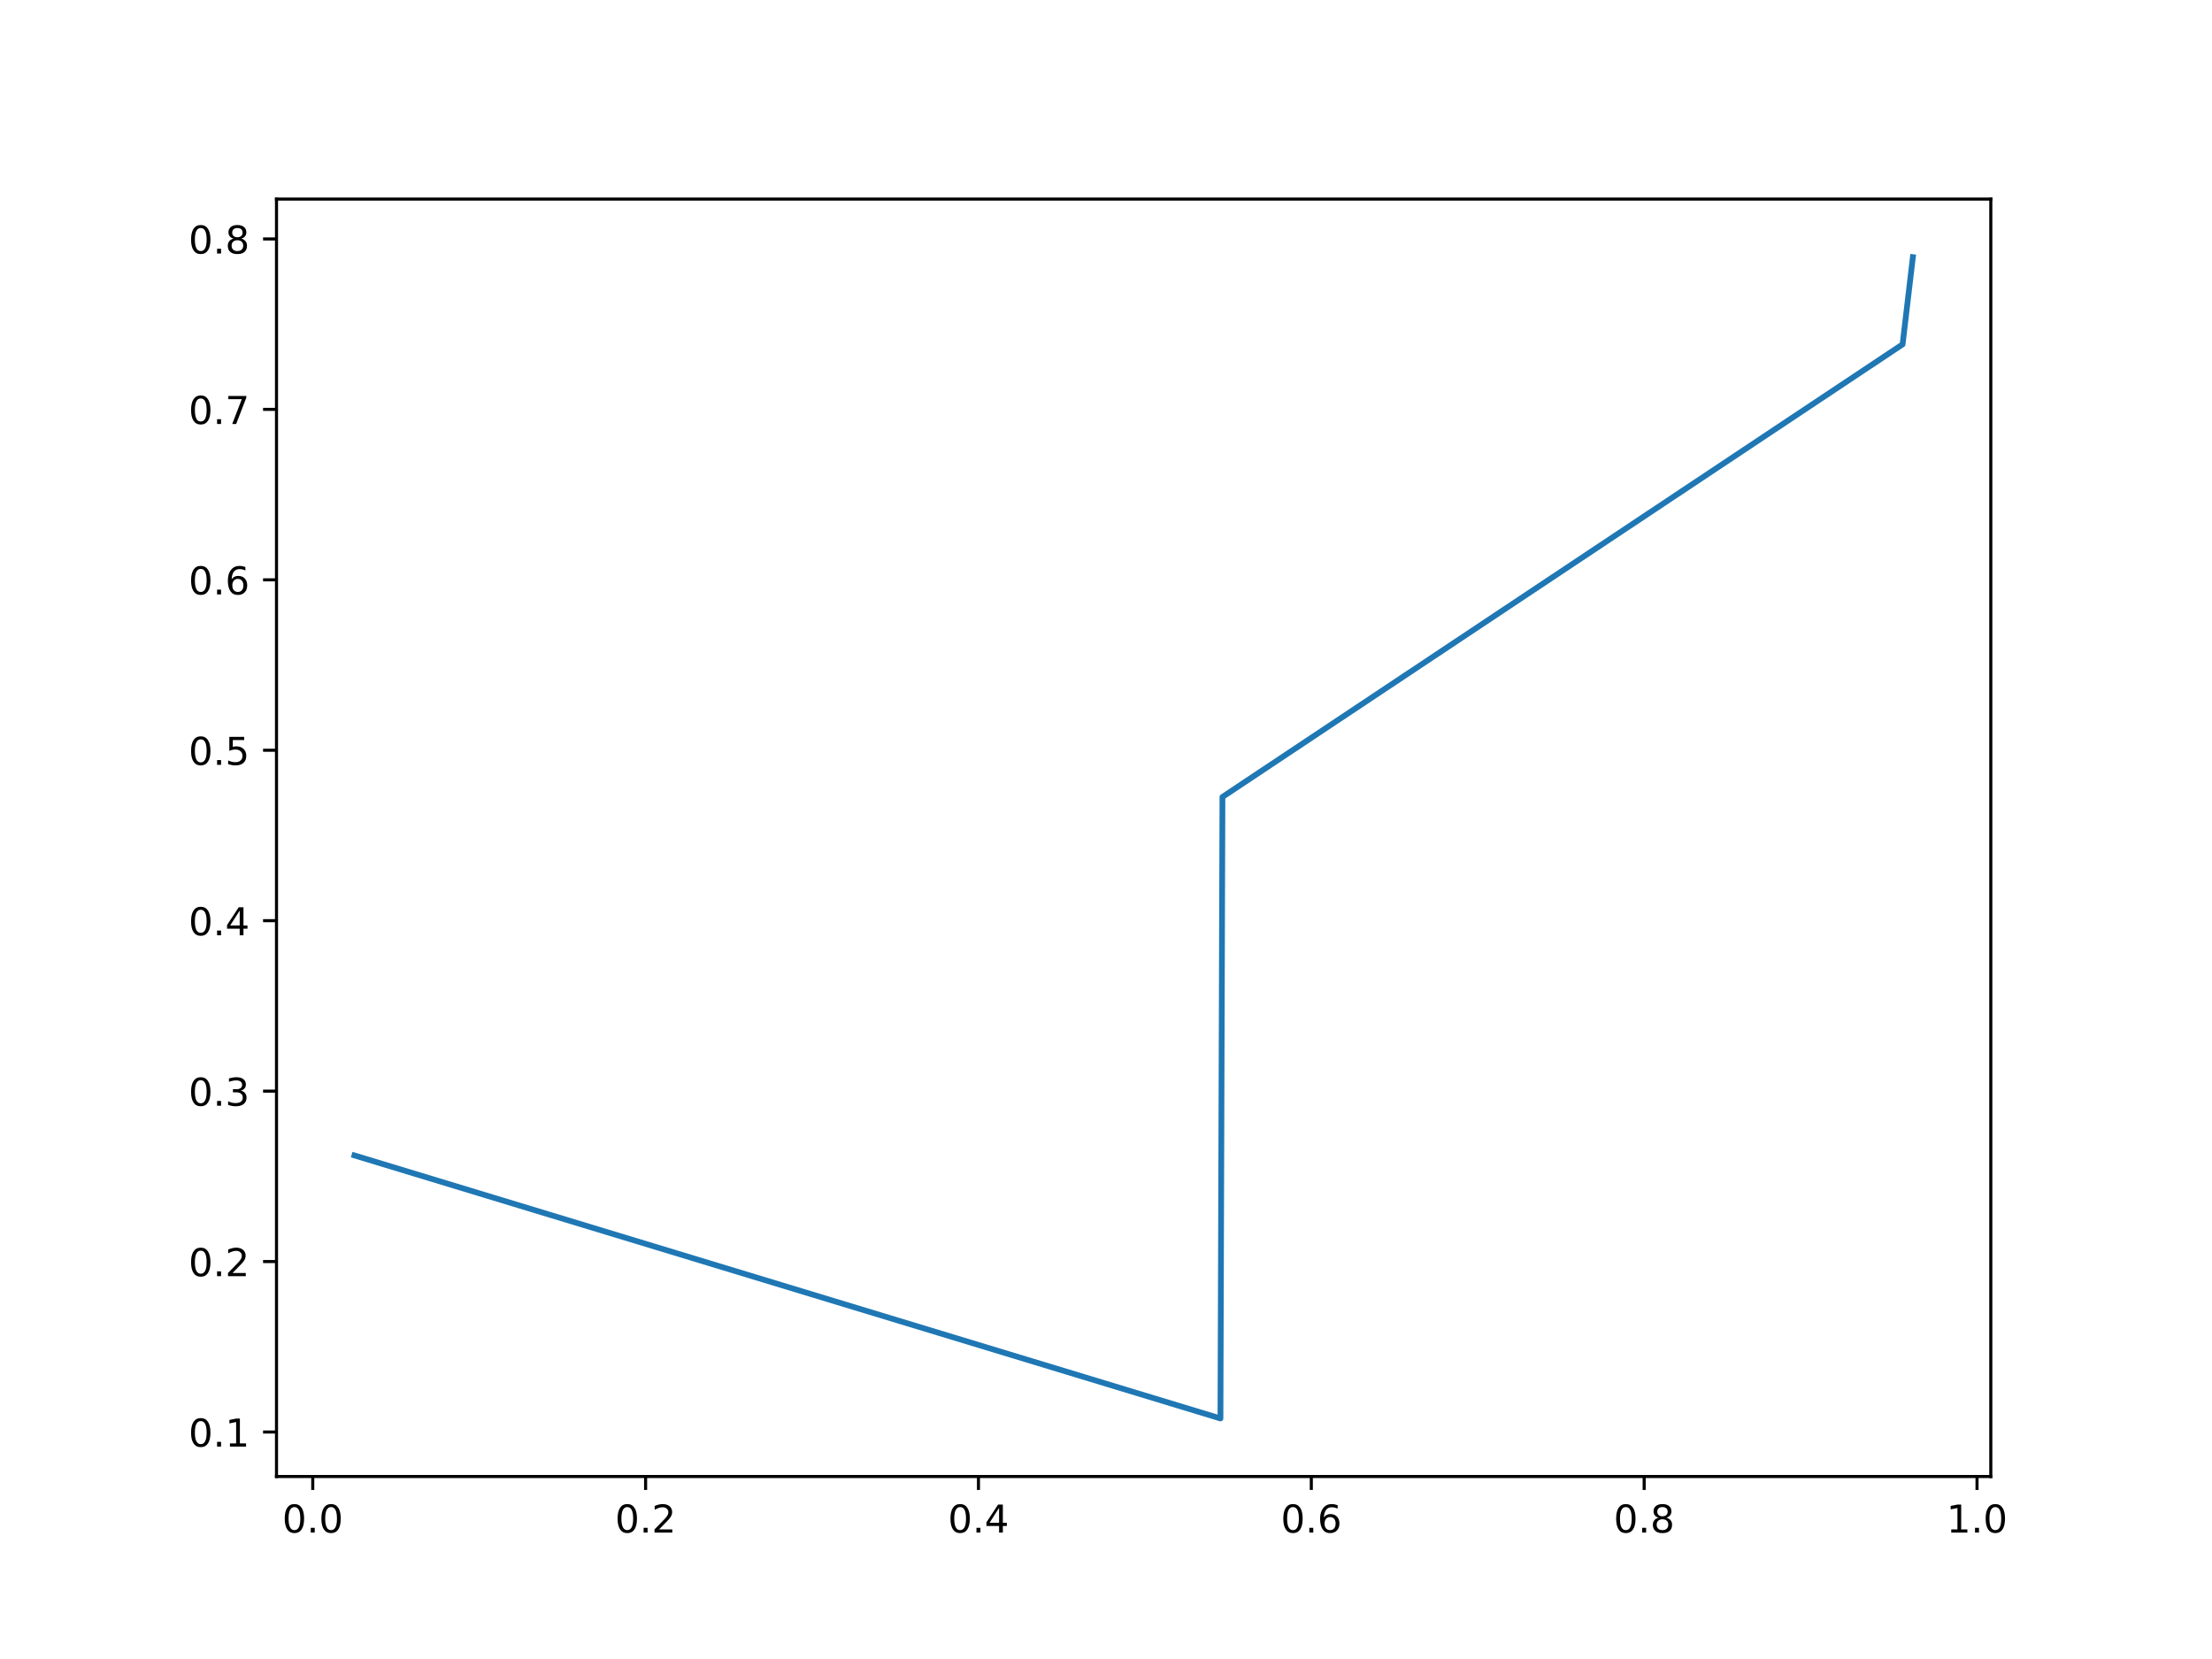
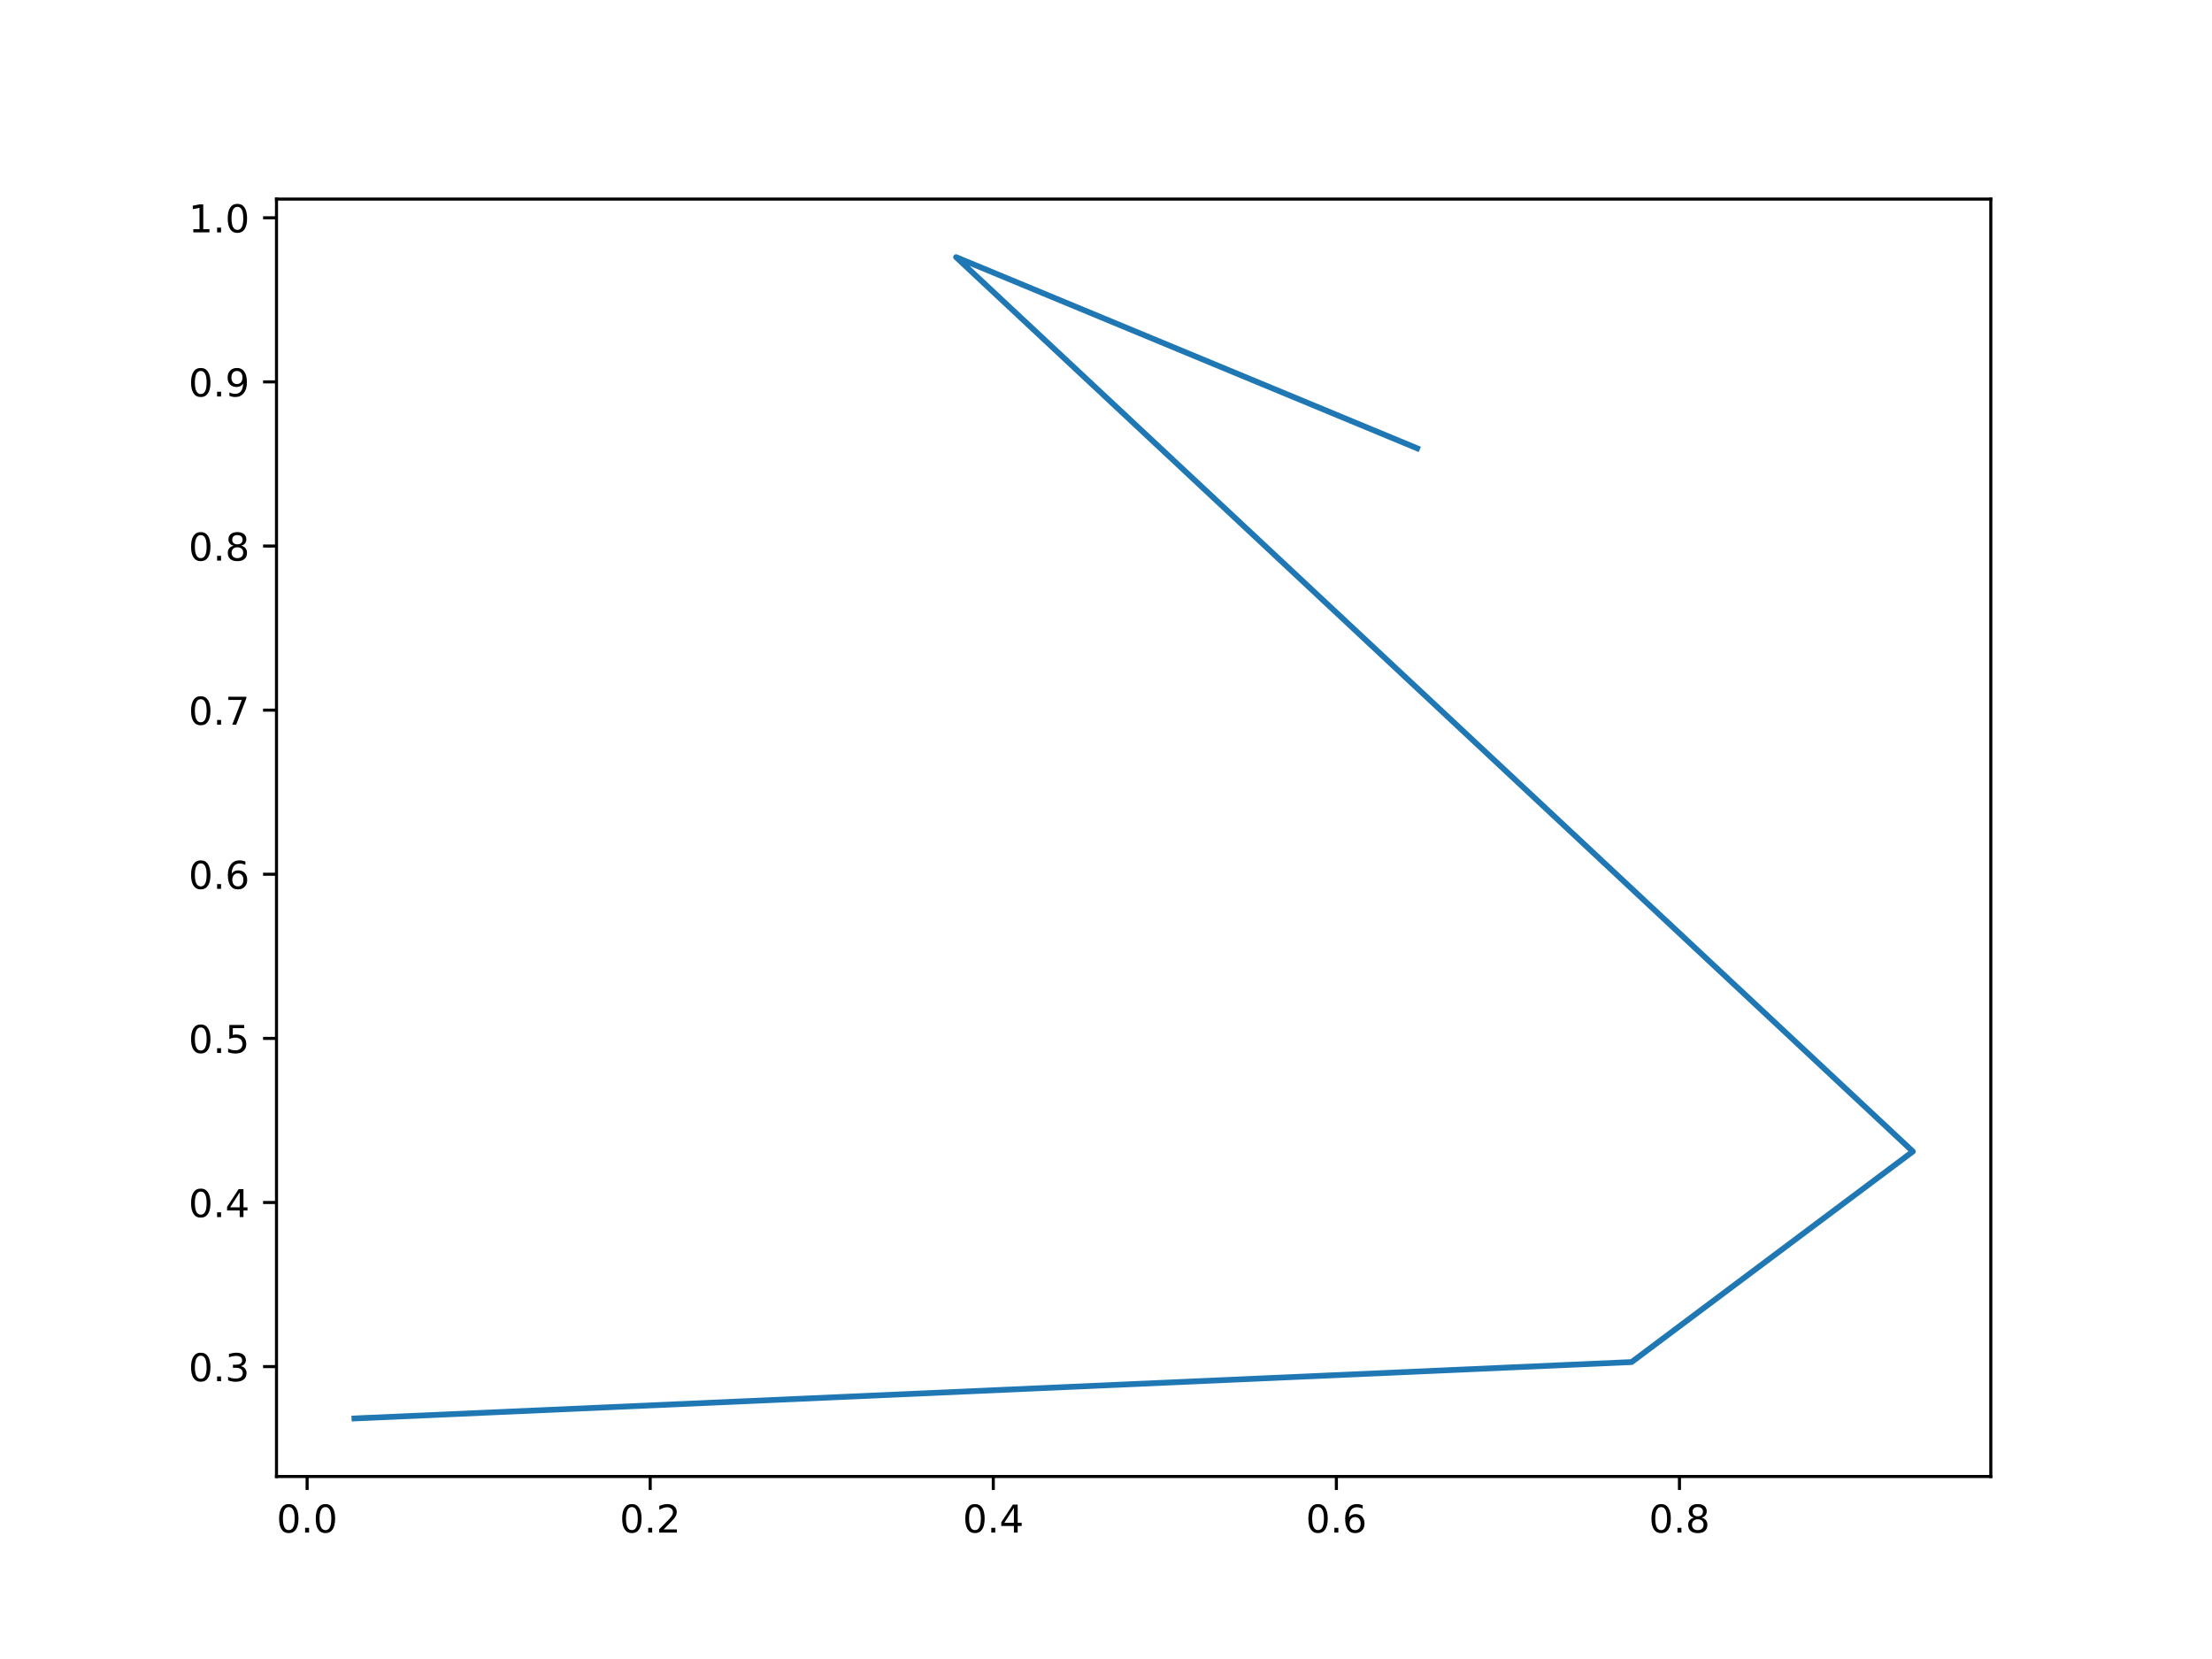
<svg xmlns="http://www.w3.org/2000/svg" xmlns:xlink="http://www.w3.org/1999/xlink" width="576pt" height="432pt" viewBox="0 0 576 432" version="1.1">
  <defs>
    <style type="text/css">*{stroke-linejoin: round; stroke-linecap: butt}</style>
  </defs>
  <g id="figure_1">
    <g id="patch_1">
      <path d="M 0 432  L 576 432  L 576 0  L 0 0  z " style="fill: #ffffff" />
    </g>
    <g id="axes_1">
      <g id="patch_2">
        <path d="M 72 384.48  L 518.4 384.48  L 518.4 51.84  L 72 51.84  z " style="fill: #ffffff" />
      </g>
      <g id="matplotlib.axis_1">
        <g id="xtick_1">
          <g id="line2d_1">
            <defs>
-               <path id="m50f6b29f7a" d="M 0 0  L 0 3.5  " style="stroke: #000000; stroke-width: 0.8" />
+               <path id="m32a9feffb9" d="M 0 0  L 0 3.5  " style="stroke: #000000; stroke-width: 0.8" />
            </defs>
            <g>
-               <use xlink:href="#m50f6b29f7a" x="81.44" y="384.48" style="stroke: #000000; stroke-width: 0.8" />
+               <use xlink:href="#m32a9feffb9" x="79.974" y="384.48" style="stroke: #000000; stroke-width: 0.8" />
            </g>
          </g>
          <g id="text_1">
-             <g transform="translate(73.4889 399.0784) scale(0.1 -0.1)">
+             <g transform="translate(72.02237 399.0784) scale(0.1 -0.1)">
              <defs>
                <path id="DejaVuSans-30" d="M 2034 4250  Q 1547 4250 1301 3770  Q 1056 3291 1056 2328  Q 1056 1369 1301 889  Q 1547 409 2034 409  Q 2525 409 2770 889  Q 3016 1369 3016 2328  Q 3016 3291 2770 3770  Q 2525 4250 2034 4250  z M 2034 4750  Q 2819 4750 3233 4129  Q 3647 3509 3647 2328  Q 3647 1150 3233 529  Q 2819 -91 2034 -91  Q 1250 -91 836 529  Q 422 1150 422 2328  Q 422 3509 836 4129  Q 1250 4750 2034 4750  z " transform="scale(0.015625)" />
                <path id="DejaVuSans-2e" d="M 684 794  L 1344 794  L 1344 0  L 684 0  L 684 794  z " transform="scale(0.015625)" />
              </defs>
              <use xlink:href="#DejaVuSans-30" />
              <use xlink:href="#DejaVuSans-2e" x="63.623" />
              <use xlink:href="#DejaVuSans-30" x="95.41" />
            </g>
          </g>
        </g>
        <g id="xtick_2">
          <g id="line2d_2">
            <g>
-               <use xlink:href="#m50f6b29f7a" x="168.114" y="384.48" style="stroke: #000000; stroke-width: 0.8" />
+               <use xlink:href="#m32a9feffb9" x="169.312" y="384.48" style="stroke: #000000; stroke-width: 0.8" />
            </g>
          </g>
          <g id="text_2">
-             <g transform="translate(160.1629 399.0784) scale(0.1 -0.1)">
+             <g transform="translate(161.3609 399.0784) scale(0.1 -0.1)">
              <defs>
                <path id="DejaVuSans-32" d="M 1228 531  L 3431 531  L 3431 0  L 469 0  L 469 531  Q 828 903 1448 1529  Q 2069 2156 2228 2338  Q 2531 2678 2651 2914  Q 2772 3150 2772 3378  Q 2772 3750 2511 3984  Q 2250 4219 1831 4219  Q 1534 4219 1204 4116  Q 875 4013 500 3803  L 500 4441  Q 881 4594 1212 4672  Q 1544 4750 1819 4750  Q 2544 4750 2975 4387  Q 3406 4025 3406 3419  Q 3406 3131 3298 2873  Q 3191 2616 2906 2266  Q 2828 2175 2409 1742  Q 1991 1309 1228 531  z " transform="scale(0.015625)" />
              </defs>
              <use xlink:href="#DejaVuSans-30" />
              <use xlink:href="#DejaVuSans-2e" x="63.623" />
              <use xlink:href="#DejaVuSans-32" x="95.41" />
            </g>
          </g>
        </g>
        <g id="xtick_3">
          <g id="line2d_3">
            <g>
-               <use xlink:href="#m50f6b29f7a" x="254.789" y="384.48" style="stroke: #000000; stroke-width: 0.8" />
+               <use xlink:href="#m32a9feffb9" x="258.651" y="384.48" style="stroke: #000000; stroke-width: 0.8" />
            </g>
          </g>
          <g id="text_3">
-             <g transform="translate(246.8369 399.0784) scale(0.1 -0.1)">
+             <g transform="translate(250.6993 399.0784) scale(0.1 -0.1)">
              <defs>
                <path id="DejaVuSans-34" d="M 2419 4116  L 825 1625  L 2419 1625  L 2419 4116  z M 2253 4666  L 3047 4666  L 3047 1625  L 3713 1625  L 3713 1100  L 3047 1100  L 3047 0  L 2419 0  L 2419 1100  L 313 1100  L 313 1709  L 2253 4666  z " transform="scale(0.015625)" />
              </defs>
              <use xlink:href="#DejaVuSans-30" />
              <use xlink:href="#DejaVuSans-2e" x="63.623" />
              <use xlink:href="#DejaVuSans-34" x="95.41" />
            </g>
          </g>
        </g>
        <g id="xtick_4">
          <g id="line2d_4">
            <g>
-               <use xlink:href="#m50f6b29f7a" x="341.463" y="384.48" style="stroke: #000000; stroke-width: 0.8" />
+               <use xlink:href="#m32a9feffb9" x="347.989" y="384.48" style="stroke: #000000; stroke-width: 0.8" />
            </g>
          </g>
          <g id="text_4">
-             <g transform="translate(333.511 399.0784) scale(0.1 -0.1)">
+             <g transform="translate(340.0378 399.0784) scale(0.1 -0.1)">
              <defs>
                <path id="DejaVuSans-36" d="M 2113 2584  Q 1688 2584 1439 2293  Q 1191 2003 1191 1497  Q 1191 994 1439 701  Q 1688 409 2113 409  Q 2538 409 2786 701  Q 3034 994 3034 1497  Q 3034 2003 2786 2293  Q 2538 2584 2113 2584  z M 3366 4563  L 3366 3988  Q 3128 4100 2886 4159  Q 2644 4219 2406 4219  Q 1781 4219 1451 3797  Q 1122 3375 1075 2522  Q 1259 2794 1537 2939  Q 1816 3084 2150 3084  Q 2853 3084 3261 2657  Q 3669 2231 3669 1497  Q 3669 778 3244 343  Q 2819 -91 2113 -91  Q 1303 -91 875 529  Q 447 1150 447 2328  Q 447 3434 972 4092  Q 1497 4750 2381 4750  Q 2619 4750 2861 4703  Q 3103 4656 3366 4563  z " transform="scale(0.015625)" />
              </defs>
              <use xlink:href="#DejaVuSans-30" />
              <use xlink:href="#DejaVuSans-2e" x="63.623" />
              <use xlink:href="#DejaVuSans-36" x="95.41" />
            </g>
          </g>
        </g>
        <g id="xtick_5">
          <g id="line2d_5">
            <g>
-               <use xlink:href="#m50f6b29f7a" x="428.137" y="384.48" style="stroke: #000000; stroke-width: 0.8" />
+               <use xlink:href="#m32a9feffb9" x="437.328" y="384.48" style="stroke: #000000; stroke-width: 0.8" />
            </g>
          </g>
          <g id="text_5">
-             <g transform="translate(420.185 399.0784) scale(0.1 -0.1)">
+             <g transform="translate(429.3763 399.0784) scale(0.1 -0.1)">
              <defs>
                <path id="DejaVuSans-38" d="M 2034 2216  Q 1584 2216 1326 1975  Q 1069 1734 1069 1313  Q 1069 891 1326 650  Q 1584 409 2034 409  Q 2484 409 2743 651  Q 3003 894 3003 1313  Q 3003 1734 2745 1975  Q 2488 2216 2034 2216  z M 1403 2484  Q 997 2584 770 2862  Q 544 3141 544 3541  Q 544 4100 942 4425  Q 1341 4750 2034 4750  Q 2731 4750 3128 4425  Q 3525 4100 3525 3541  Q 3525 3141 3298 2862  Q 3072 2584 2669 2484  Q 3125 2378 3379 2068  Q 3634 1759 3634 1313  Q 3634 634 3220 271  Q 2806 -91 2034 -91  Q 1263 -91 848 271  Q 434 634 434 1313  Q 434 1759 690 2068  Q 947 2378 1403 2484  z M 1172 3481  Q 1172 3119 1398 2916  Q 1625 2713 2034 2713  Q 2441 2713 2670 2916  Q 2900 3119 2900 3481  Q 2900 3844 2670 4047  Q 2441 4250 2034 4250  Q 1625 4250 1398 4047  Q 1172 3844 1172 3481  z " transform="scale(0.015625)" />
              </defs>
              <use xlink:href="#DejaVuSans-30" />
              <use xlink:href="#DejaVuSans-2e" x="63.623" />
              <use xlink:href="#DejaVuSans-38" x="95.41" />
-             </g>
-           </g>
-         </g>
-         <g id="xtick_6">
-           <g id="line2d_6">
-             <g>
-               <use xlink:href="#m50f6b29f7a" x="514.811" y="384.48" style="stroke: #000000; stroke-width: 0.8" />
-             </g>
-           </g>
-           <g id="text_6">
-             <g transform="translate(506.859 399.0784) scale(0.1 -0.1)">
-               <defs>
-                 <path id="DejaVuSans-31" d="M 794 531  L 1825 531  L 1825 4091  L 703 3866  L 703 4441  L 1819 4666  L 2450 4666  L 2450 531  L 3481 531  L 3481 0  L 794 0  L 794 531  z " transform="scale(0.015625)" />
-               </defs>
-               <use xlink:href="#DejaVuSans-31" />
-               <use xlink:href="#DejaVuSans-2e" x="63.623" />
-               <use xlink:href="#DejaVuSans-30" x="95.41" />
            </g>
          </g>
        </g>
      </g>
      <g id="matplotlib.axis_2">
        <g id="ytick_1">
+           <g id="line2d_6">
+             <defs>
+               <path id="m007eb3c32f" d="M 0 0  L -3.5 0  " style="stroke: #000000; stroke-width: 0.8" />
+             </defs>
+             <g>
+               <use xlink:href="#m007eb3c32f" x="72" y="355.865" style="stroke: #000000; stroke-width: 0.8" />
+             </g>
+           </g>
+           <g id="text_6">
+             <g transform="translate(49.09687 359.6643) scale(0.1 -0.1)">
+               <defs>
+                 <path id="DejaVuSans-33" d="M 2597 2516  Q 3050 2419 3304 2112  Q 3559 1806 3559 1356  Q 3559 666 3084 287  Q 2609 -91 1734 -91  Q 1441 -91 1130 -33  Q 819 25 488 141  L 488 750  Q 750 597 1062 519  Q 1375 441 1716 441  Q 2309 441 2620 675  Q 2931 909 2931 1356  Q 2931 1769 2642 2001  Q 2353 2234 1838 2234  L 1294 2234  L 1294 2753  L 1863 2753  Q 2328 2753 2575 2939  Q 2822 3125 2822 3475  Q 2822 3834 2567 4026  Q 2313 4219 1838 4219  Q 1578 4219 1281 4162  Q 984 4106 628 3988  L 628 4550  Q 988 4650 1302 4700  Q 1616 4750 1894 4750  Q 2613 4750 3031 4423  Q 3450 4097 3450 3541  Q 3450 3153 3228 2886  Q 3006 2619 2597 2516  z " transform="scale(0.015625)" />
+               </defs>
+               <use xlink:href="#DejaVuSans-30" />
+               <use xlink:href="#DejaVuSans-2e" x="63.623" />
+               <use xlink:href="#DejaVuSans-33" x="95.41" />
+             </g>
+           </g>
+         </g>
+         <g id="ytick_2">
          <g id="line2d_7">
-             <defs>
-               <path id="md00fd3791e" d="M 0 0  L -3.5 0  " style="stroke: #000000; stroke-width: 0.8" />
-             </defs>
-             <g>
-               <use xlink:href="#md00fd3791e" x="72" y="372.891" style="stroke: #000000; stroke-width: 0.8" />
+             <g>
+               <use xlink:href="#m007eb3c32f" x="72" y="313.128" style="stroke: #000000; stroke-width: 0.8" />
            </g>
          </g>
          <g id="text_7">
-             <g transform="translate(49.09687 376.6902) scale(0.1 -0.1)">
-               <use xlink:href="#DejaVuSans-30" />
-               <use xlink:href="#DejaVuSans-2e" x="63.623" />
-               <use xlink:href="#DejaVuSans-31" x="95.41" />
-             </g>
-           </g>
-         </g>
-         <g id="ytick_2">
+             <g transform="translate(49.09687 316.9276) scale(0.1 -0.1)">
+               <use xlink:href="#DejaVuSans-30" />
+               <use xlink:href="#DejaVuSans-2e" x="63.623" />
+               <use xlink:href="#DejaVuSans-34" x="95.41" />
+             </g>
+           </g>
+         </g>
+         <g id="ytick_3">
          <g id="line2d_8">
            <g>
-               <use xlink:href="#md00fd3791e" x="72" y="328.509" style="stroke: #000000; stroke-width: 0.8" />
+               <use xlink:href="#m007eb3c32f" x="72" y="270.392" style="stroke: #000000; stroke-width: 0.8" />
            </g>
          </g>
          <g id="text_8">
-             <g transform="translate(49.09687 332.3085) scale(0.1 -0.1)">
-               <use xlink:href="#DejaVuSans-30" />
-               <use xlink:href="#DejaVuSans-2e" x="63.623" />
-               <use xlink:href="#DejaVuSans-32" x="95.41" />
-             </g>
-           </g>
-         </g>
-         <g id="ytick_3">
+             <g transform="translate(49.09687 274.1909) scale(0.1 -0.1)">
+               <defs>
+                 <path id="DejaVuSans-35" d="M 691 4666  L 3169 4666  L 3169 4134  L 1269 4134  L 1269 2991  Q 1406 3038 1543 3061  Q 1681 3084 1819 3084  Q 2600 3084 3056 2656  Q 3513 2228 3513 1497  Q 3513 744 3044 326  Q 2575 -91 1722 -91  Q 1428 -91 1123 -41  Q 819 9 494 109  L 494 744  Q 775 591 1075 516  Q 1375 441 1709 441  Q 2250 441 2565 725  Q 2881 1009 2881 1497  Q 2881 1984 2565 2268  Q 2250 2553 1709 2553  Q 1456 2553 1204 2497  Q 953 2441 691 2322  L 691 4666  z " transform="scale(0.015625)" />
+               </defs>
+               <use xlink:href="#DejaVuSans-30" />
+               <use xlink:href="#DejaVuSans-2e" x="63.623" />
+               <use xlink:href="#DejaVuSans-35" x="95.41" />
+             </g>
+           </g>
+         </g>
+         <g id="ytick_4">
          <g id="line2d_9">
            <g>
-               <use xlink:href="#md00fd3791e" x="72" y="284.128" style="stroke: #000000; stroke-width: 0.8" />
+               <use xlink:href="#m007eb3c32f" x="72" y="227.655" style="stroke: #000000; stroke-width: 0.8" />
            </g>
          </g>
          <g id="text_9">
-             <g transform="translate(49.09687 287.9268) scale(0.1 -0.1)">
-               <defs>
-                 <path id="DejaVuSans-33" d="M 2597 2516  Q 3050 2419 3304 2112  Q 3559 1806 3559 1356  Q 3559 666 3084 287  Q 2609 -91 1734 -91  Q 1441 -91 1130 -33  Q 819 25 488 141  L 488 750  Q 750 597 1062 519  Q 1375 441 1716 441  Q 2309 441 2620 675  Q 2931 909 2931 1356  Q 2931 1769 2642 2001  Q 2353 2234 1838 2234  L 1294 2234  L 1294 2753  L 1863 2753  Q 2328 2753 2575 2939  Q 2822 3125 2822 3475  Q 2822 3834 2567 4026  Q 2313 4219 1838 4219  Q 1578 4219 1281 4162  Q 984 4106 628 3988  L 628 4550  Q 988 4650 1302 4700  Q 1616 4750 1894 4750  Q 2613 4750 3031 4423  Q 3450 4097 3450 3541  Q 3450 3153 3228 2886  Q 3006 2619 2597 2516  z " transform="scale(0.015625)" />
-               </defs>
-               <use xlink:href="#DejaVuSans-30" />
-               <use xlink:href="#DejaVuSans-2e" x="63.623" />
-               <use xlink:href="#DejaVuSans-33" x="95.41" />
-             </g>
-           </g>
-         </g>
-         <g id="ytick_4">
+             <g transform="translate(49.09687 231.4542) scale(0.1 -0.1)">
+               <use xlink:href="#DejaVuSans-30" />
+               <use xlink:href="#DejaVuSans-2e" x="63.623" />
+               <use xlink:href="#DejaVuSans-36" x="95.41" />
+             </g>
+           </g>
+         </g>
+         <g id="ytick_5">
          <g id="line2d_10">
            <g>
-               <use xlink:href="#md00fd3791e" x="72" y="239.746" style="stroke: #000000; stroke-width: 0.8" />
+               <use xlink:href="#m007eb3c32f" x="72" y="184.918" style="stroke: #000000; stroke-width: 0.8" />
            </g>
          </g>
          <g id="text_10">
-             <g transform="translate(49.09687 243.5451) scale(0.1 -0.1)">
-               <use xlink:href="#DejaVuSans-30" />
-               <use xlink:href="#DejaVuSans-2e" x="63.623" />
-               <use xlink:href="#DejaVuSans-34" x="95.41" />
-             </g>
-           </g>
-         </g>
-         <g id="ytick_5">
+             <g transform="translate(49.09687 188.7175) scale(0.1 -0.1)">
+               <defs>
+                 <path id="DejaVuSans-37" d="M 525 4666  L 3525 4666  L 3525 4397  L 1831 0  L 1172 0  L 2766 4134  L 525 4134  L 525 4666  z " transform="scale(0.015625)" />
+               </defs>
+               <use xlink:href="#DejaVuSans-30" />
+               <use xlink:href="#DejaVuSans-2e" x="63.623" />
+               <use xlink:href="#DejaVuSans-37" x="95.41" />
+             </g>
+           </g>
+         </g>
+         <g id="ytick_6">
          <g id="line2d_11">
            <g>
-               <use xlink:href="#md00fd3791e" x="72" y="195.364" style="stroke: #000000; stroke-width: 0.8" />
+               <use xlink:href="#m007eb3c32f" x="72" y="142.182" style="stroke: #000000; stroke-width: 0.8" />
            </g>
          </g>
          <g id="text_11">
-             <g transform="translate(49.09687 199.1634) scale(0.1 -0.1)">
-               <defs>
-                 <path id="DejaVuSans-35" d="M 691 4666  L 3169 4666  L 3169 4134  L 1269 4134  L 1269 2991  Q 1406 3038 1543 3061  Q 1681 3084 1819 3084  Q 2600 3084 3056 2656  Q 3513 2228 3513 1497  Q 3513 744 3044 326  Q 2575 -91 1722 -91  Q 1428 -91 1123 -41  Q 819 9 494 109  L 494 744  Q 775 591 1075 516  Q 1375 441 1709 441  Q 2250 441 2565 725  Q 2881 1009 2881 1497  Q 2881 1984 2565 2268  Q 2250 2553 1709 2553  Q 1456 2553 1204 2497  Q 953 2441 691 2322  L 691 4666  z " transform="scale(0.015625)" />
-               </defs>
-               <use xlink:href="#DejaVuSans-30" />
-               <use xlink:href="#DejaVuSans-2e" x="63.623" />
-               <use xlink:href="#DejaVuSans-35" x="95.41" />
-             </g>
-           </g>
-         </g>
-         <g id="ytick_6">
+             <g transform="translate(49.09687 145.9808) scale(0.1 -0.1)">
+               <use xlink:href="#DejaVuSans-30" />
+               <use xlink:href="#DejaVuSans-2e" x="63.623" />
+               <use xlink:href="#DejaVuSans-38" x="95.41" />
+             </g>
+           </g>
+         </g>
+         <g id="ytick_7">
          <g id="line2d_12">
            <g>
-               <use xlink:href="#md00fd3791e" x="72" y="150.982" style="stroke: #000000; stroke-width: 0.8" />
+               <use xlink:href="#m007eb3c32f" x="72" y="99.445" style="stroke: #000000; stroke-width: 0.8" />
            </g>
          </g>
          <g id="text_12">
-             <g transform="translate(49.09687 154.7817) scale(0.1 -0.1)">
-               <use xlink:href="#DejaVuSans-30" />
-               <use xlink:href="#DejaVuSans-2e" x="63.623" />
-               <use xlink:href="#DejaVuSans-36" x="95.41" />
-             </g>
-           </g>
-         </g>
-         <g id="ytick_7">
+             <g transform="translate(49.09687 103.2441) scale(0.1 -0.1)">
+               <defs>
+                 <path id="DejaVuSans-39" d="M 703 97  L 703 672  Q 941 559 1184 500  Q 1428 441 1663 441  Q 2288 441 2617 861  Q 2947 1281 2994 2138  Q 2813 1869 2534 1725  Q 2256 1581 1919 1581  Q 1219 1581 811 2004  Q 403 2428 403 3163  Q 403 3881 828 4315  Q 1253 4750 1959 4750  Q 2769 4750 3195 4129  Q 3622 3509 3622 2328  Q 3622 1225 3098 567  Q 2575 -91 1691 -91  Q 1453 -91 1209 -44  Q 966 3 703 97  z M 1959 2075  Q 2384 2075 2632 2365  Q 2881 2656 2881 3163  Q 2881 3666 2632 3958  Q 2384 4250 1959 4250  Q 1534 4250 1286 3958  Q 1038 3666 1038 3163  Q 1038 2656 1286 2365  Q 1534 2075 1959 2075  z " transform="scale(0.015625)" />
+               </defs>
+               <use xlink:href="#DejaVuSans-30" />
+               <use xlink:href="#DejaVuSans-2e" x="63.623" />
+               <use xlink:href="#DejaVuSans-39" x="95.41" />
+             </g>
+           </g>
+         </g>
+         <g id="ytick_8">
          <g id="line2d_13">
            <g>
-               <use xlink:href="#md00fd3791e" x="72" y="106.601" style="stroke: #000000; stroke-width: 0.8" />
+               <use xlink:href="#m007eb3c32f" x="72" y="56.708" style="stroke: #000000; stroke-width: 0.8" />
            </g>
          </g>
          <g id="text_13">
-             <g transform="translate(49.09687 110.4) scale(0.1 -0.1)">
-               <defs>
-                 <path id="DejaVuSans-37" d="M 525 4666  L 3525 4666  L 3525 4397  L 1831 0  L 1172 0  L 2766 4134  L 525 4134  L 525 4666  z " transform="scale(0.015625)" />
-               </defs>
-               <use xlink:href="#DejaVuSans-30" />
-               <use xlink:href="#DejaVuSans-2e" x="63.623" />
-               <use xlink:href="#DejaVuSans-37" x="95.41" />
-             </g>
-           </g>
-         </g>
-         <g id="ytick_8">
-           <g id="line2d_14">
-             <g>
-               <use xlink:href="#md00fd3791e" x="72" y="62.219" style="stroke: #000000; stroke-width: 0.8" />
-             </g>
-           </g>
-           <g id="text_14">
-             <g transform="translate(49.09687 66.01832) scale(0.1 -0.1)">
-               <use xlink:href="#DejaVuSans-30" />
-               <use xlink:href="#DejaVuSans-2e" x="63.623" />
-               <use xlink:href="#DejaVuSans-38" x="95.41" />
-             </g>
-           </g>
-         </g>
-       </g>
-       <g id="line2d_15">
-         <path d="M 92.291 300.87  L 317.803 369.36  L 318.322 207.526  L 495.43 89.671  L 498.109 66.96  " clip-path="url(#p399cbbb6f8)" style="fill: none; stroke: #1f77b4; stroke-width: 1.5; stroke-linecap: square" />
+             <g transform="translate(49.09687 60.50742) scale(0.1 -0.1)">
+               <defs>
+                 <path id="DejaVuSans-31" d="M 794 531  L 1825 531  L 1825 4091  L 703 3866  L 703 4441  L 1819 4666  L 2450 4666  L 2450 531  L 3481 531  L 3481 0  L 794 0  L 794 531  z " transform="scale(0.015625)" />
+               </defs>
+               <use xlink:href="#DejaVuSans-31" />
+               <use xlink:href="#DejaVuSans-2e" x="63.623" />
+               <use xlink:href="#DejaVuSans-30" x="95.41" />
+             </g>
+           </g>
+         </g>
+       </g>
+       <g id="line2d_14">
+         <path d="M 92.291 369.36  L 424.863 354.678  L 498.109 299.844  L 248.957 66.96  L 369.025 116.736  " clip-path="url(#p310b47441b)" style="fill: none; stroke: #1f77b4; stroke-width: 1.5; stroke-linecap: square" />
      </g>
      <g id="patch_3">
        <path d="M 72 384.48  L 72 51.84  " style="fill: none; stroke: #000000; stroke-width: 0.8; stroke-linejoin: miter; stroke-linecap: square" />
      </g>
      <g id="patch_4">
        <path d="M 518.4 384.48  L 518.4 51.84  " style="fill: none; stroke: #000000; stroke-width: 0.8; stroke-linejoin: miter; stroke-linecap: square" />
      </g>
      <g id="patch_5">
        <path d="M 72 384.48  L 518.4 384.48  " style="fill: none; stroke: #000000; stroke-width: 0.8; stroke-linejoin: miter; stroke-linecap: square" />
      </g>
      <g id="patch_6">
        <path d="M 72 51.84  L 518.4 51.84  " style="fill: none; stroke: #000000; stroke-width: 0.8; stroke-linejoin: miter; stroke-linecap: square" />
      </g>
    </g>
  </g>
  <defs>
-     <clipPath id="p399cbbb6f8">
+     <clipPath id="p310b47441b">
      <rect x="72" y="51.84" width="446.4" height="332.64" />
    </clipPath>
  </defs>
</svg>
